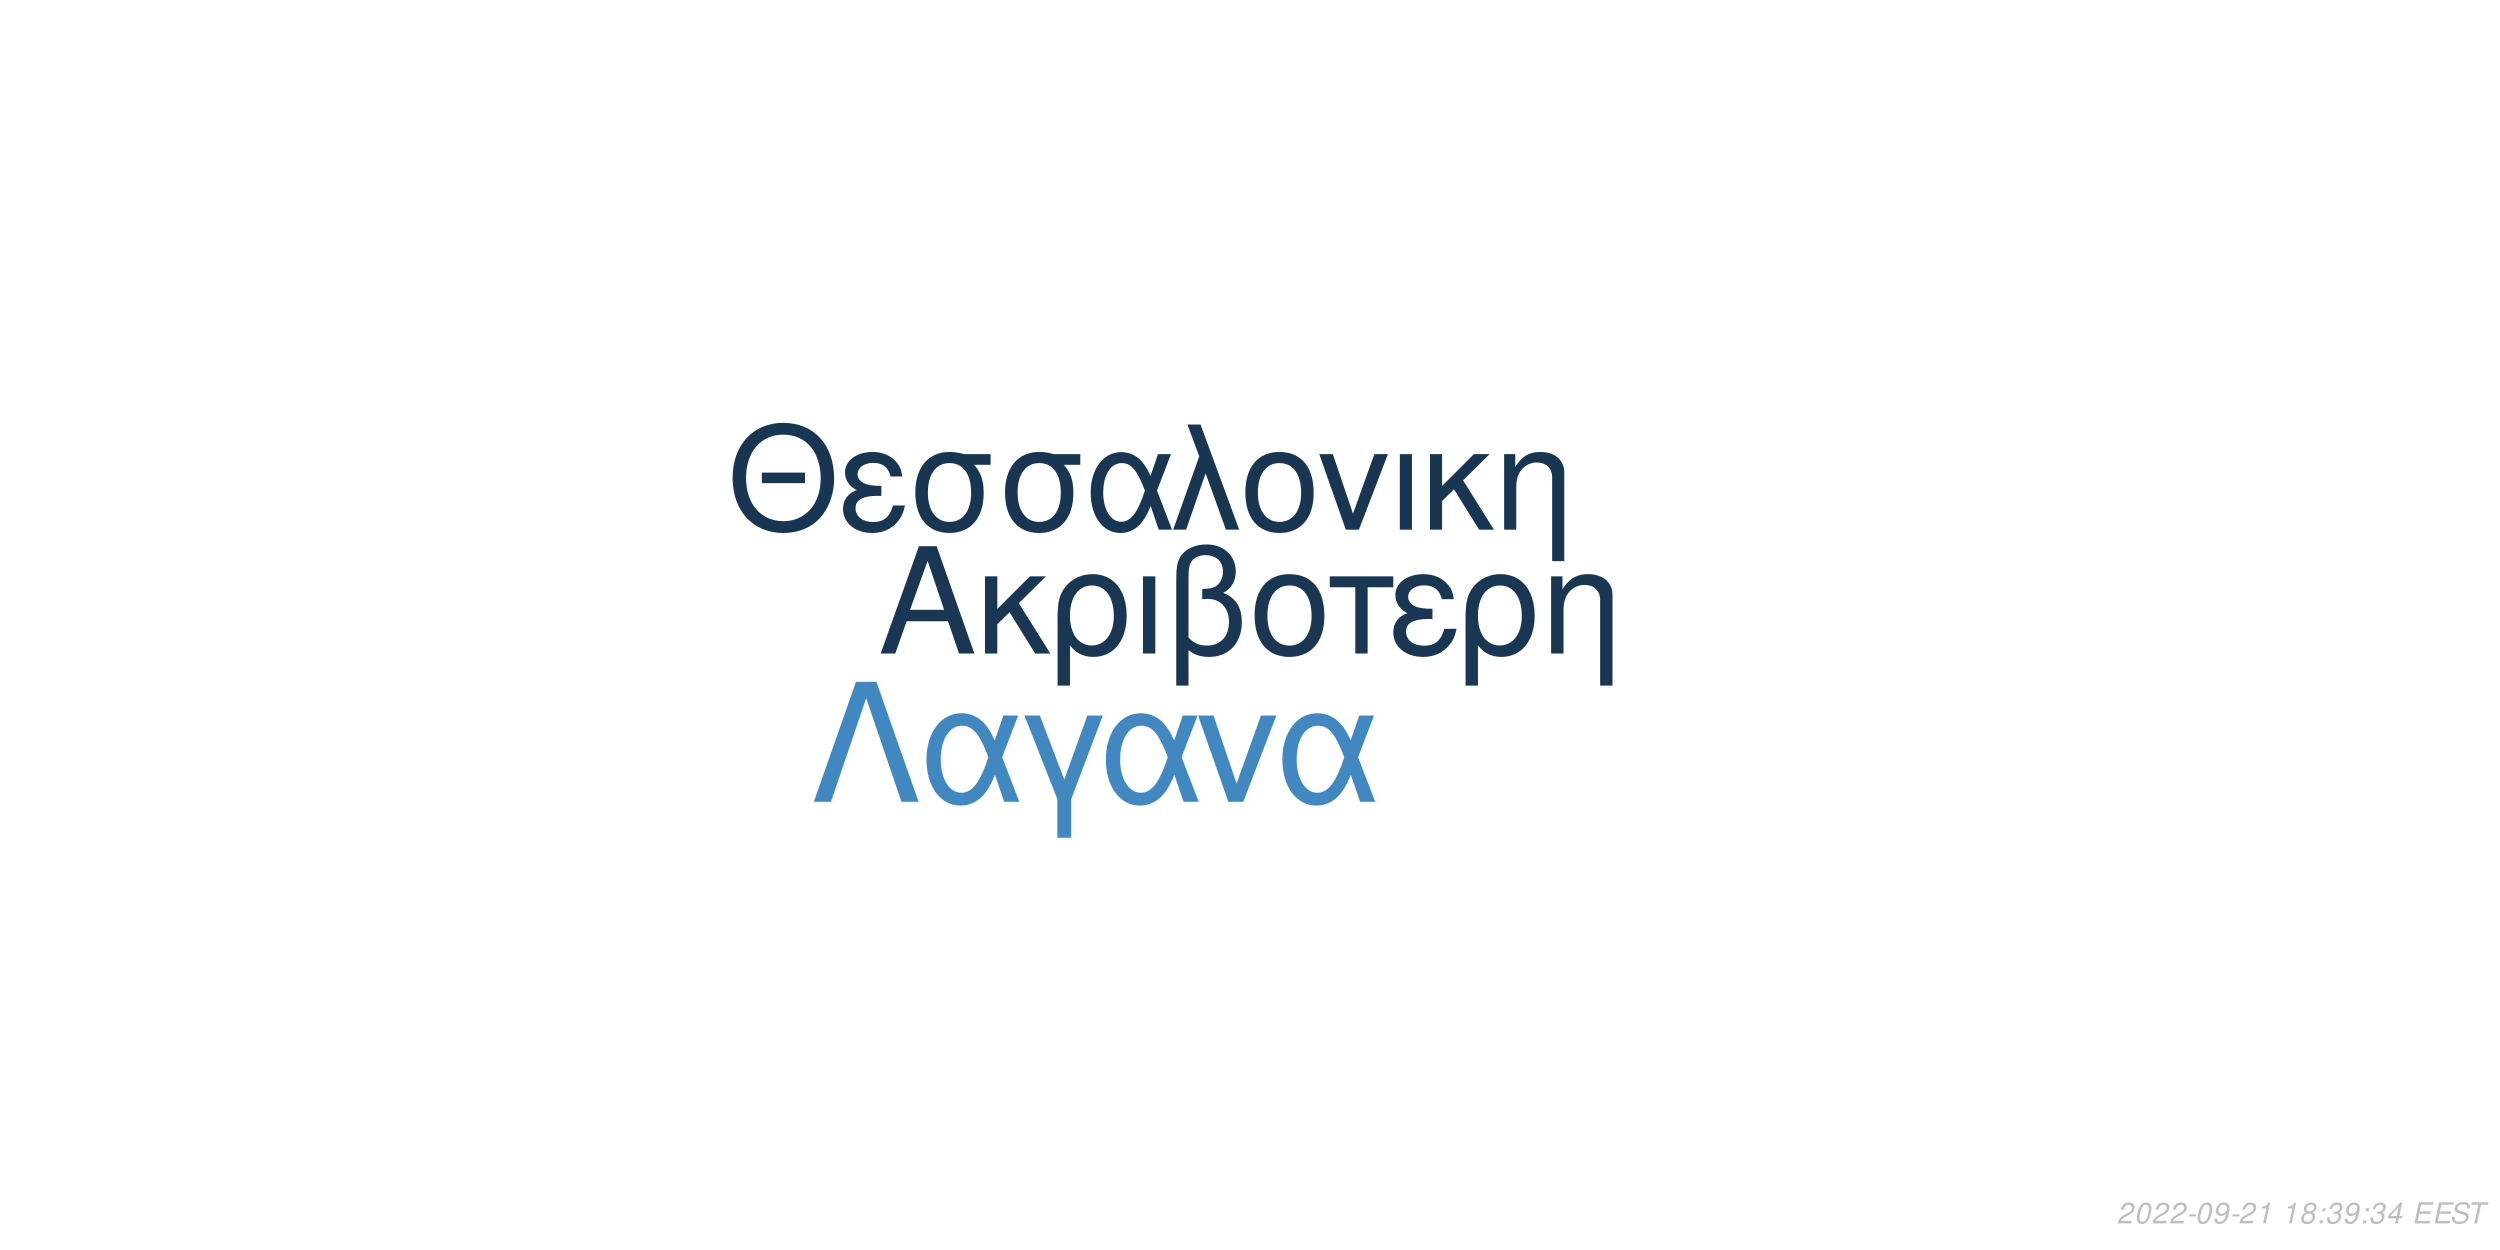
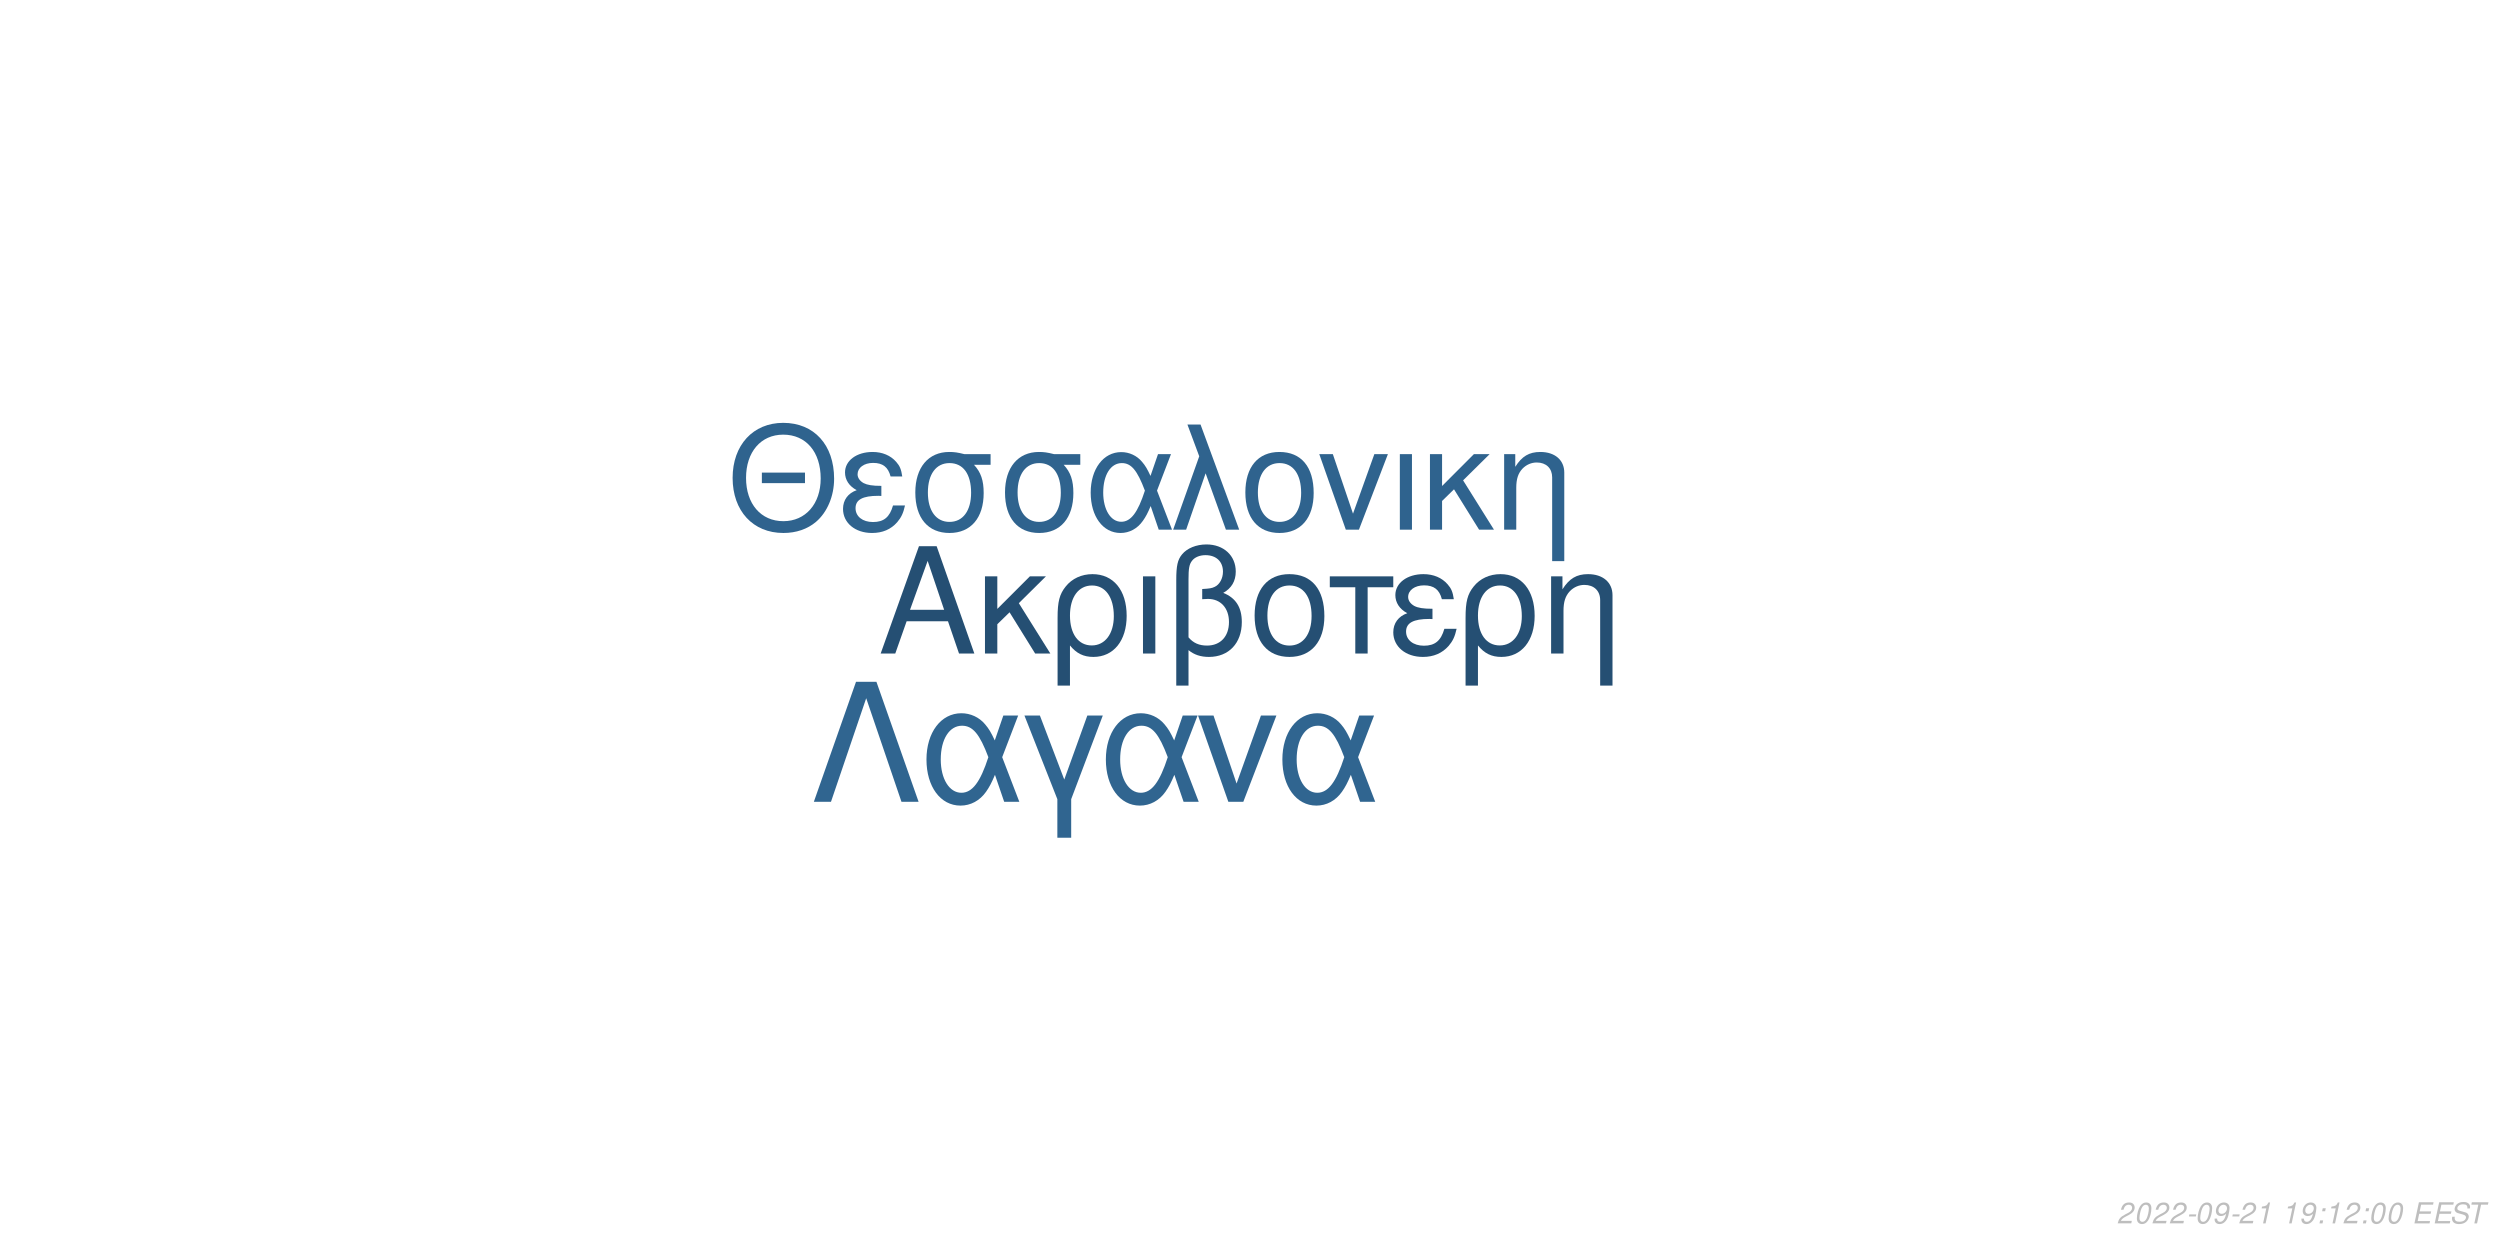
<svg xmlns="http://www.w3.org/2000/svg" xmlns:xlink="http://www.w3.org/1999/xlink" width="864pt" height="432pt" viewBox="0 0 864 432" version="1.1">
  <defs>
    <g>
      <symbol overflow="visible" id="glyph0-0">
        <path style="stroke:none;" d="" />
      </symbol>
      <symbol overflow="visible" id="glyph0-1">
        <path style="stroke:none;" d="M 24.125 -11.141 L 27.938 0 L 33.234 0 L 20.203 -37.094 L 14.094 -37.094 L 0.859 0 L 5.906 0 L 9.828 -11.141 Z M 22.797 -15.109 L 11 -15.109 L 17.094 -32.016 Z M 22.797 -15.109 " />
      </symbol>
      <symbol overflow="visible" id="glyph0-2">
        <path style="stroke:none;" d="M 7.172 -15.422 L 7.172 -26.672 L 2.906 -26.672 L 2.906 0 L 7.172 0 L 7.172 -10.125 L 11.406 -14.25 L 20.25 0 L 25.5 0 L 14.609 -17.406 L 23.969 -26.672 L 18.422 -26.672 Z M 7.172 -15.422 " />
      </symbol>
      <symbol overflow="visible" id="glyph0-3">
        <path style="stroke:none;" d="M 3 11.094 L 7.281 11.094 L 7.281 -2.797 C 9.516 -0.047 11.953 1.172 15.375 1.172 C 22.344 1.172 26.875 -4.422 26.875 -13.031 C 26.875 -21.891 22.297 -27.438 15.062 -27.438 C 11.297 -27.438 7.984 -25.906 5.797 -23.156 C 3.672 -20.516 3 -17.969 3 -12.359 Z M 14.906 -23.516 C 19.547 -23.516 22.438 -19.438 22.438 -12.922 C 22.438 -6.812 19.391 -2.797 14.812 -2.797 C 10.172 -2.797 7.281 -6.766 7.281 -13.125 C 7.281 -19.484 10.234 -23.516 14.906 -23.516 Z M 14.906 -23.516 " />
      </symbol>
      <symbol overflow="visible" id="glyph0-4">
        <path style="stroke:none;" d="M 3.516 0 L 7.781 0 L 7.781 -26.672 L 3.516 -26.672 Z M 3.516 0 " />
      </symbol>
      <symbol overflow="visible" id="glyph0-5">
        <path style="stroke:none;" d="M 4.016 11.094 L 8.25 11.094 L 8.25 -1.172 C 10.172 0.406 12.422 1.172 15.312 1.172 C 22.188 1.172 26.672 -3.609 26.672 -10.891 C 26.672 -15.984 24.578 -19.234 20.25 -20.969 C 23.109 -22.547 24.578 -25.031 24.578 -28.344 C 24.578 -33.844 20.406 -37.703 14.453 -37.703 C 10.938 -37.703 7.734 -36.391 6 -34.25 C 4.484 -32.422 4.016 -30.328 4.016 -25.391 Z M 8.25 -25.656 C 8.25 -29.359 8.5 -30.844 9.469 -32.062 C 10.375 -33.281 12.156 -34 14.094 -34 C 17.812 -34 20.156 -31.812 20.156 -28.297 C 20.156 -25.953 18.984 -23.812 17.297 -23.047 C 16.281 -22.547 15.469 -22.438 12.984 -22.297 L 12.984 -18.781 C 13.734 -18.828 14.344 -18.875 14.969 -18.875 C 19.344 -18.875 22.234 -15.719 22.234 -10.891 C 22.234 -5.906 19.281 -2.75 14.656 -2.75 C 11.953 -2.75 9.922 -3.609 8.25 -5.594 Z M 8.25 -25.656 " />
      </symbol>
      <symbol overflow="visible" id="glyph0-6">
        <path style="stroke:none;" d="M 14.094 -27.438 C 6.562 -27.438 2.094 -22.094 2.094 -13.125 C 2.094 -4.125 6.562 1.172 14.141 1.172 C 21.672 1.172 26.203 -4.172 26.203 -12.922 C 26.203 -22.188 21.828 -27.438 14.094 -27.438 Z M 14.141 -23.516 C 18.938 -23.516 21.781 -19.594 21.781 -12.984 C 21.781 -6.672 18.828 -2.75 14.141 -2.75 C 9.422 -2.75 6.516 -6.672 6.516 -13.125 C 6.516 -19.594 9.422 -23.516 14.141 -23.516 Z M 14.141 -23.516 " />
      </symbol>
      <symbol overflow="visible" id="glyph0-7">
        <path style="stroke:none;" d="M 7.891 0 L 12.156 0 L 12.156 -22.906 L 21.016 -22.906 L 21.016 -26.672 L -0.922 -26.672 L -0.922 -22.906 L 7.891 -22.906 Z M 7.891 0 " />
      </symbol>
      <symbol overflow="visible" id="glyph0-8">
        <path style="stroke:none;" d="M 14.562 -15.469 C 11.344 -15.469 9.562 -15.781 8.297 -16.438 C 6.922 -17.203 6.156 -18.328 6.156 -19.547 C 6.156 -21.891 8.453 -23.562 11.656 -23.562 C 15.062 -23.562 16.953 -22.094 17.812 -18.781 L 21.938 -18.781 C 21.578 -21.266 21.062 -22.5 19.797 -23.922 C 17.812 -26.203 14.906 -27.438 11.453 -27.438 C 5.797 -27.438 1.734 -24.375 1.734 -20.203 C 1.734 -17.609 3.156 -15.375 5.859 -13.938 C 2.797 -12.875 1.016 -10.484 1.016 -7.328 C 1.016 -2.391 5.297 1.172 11.25 1.172 C 14.969 1.172 17.906 -0.109 20.156 -2.641 C 21.578 -4.328 22.297 -5.797 22.906 -8.547 L 18.672 -8.547 C 17.5 -4.422 15.422 -2.703 11.609 -2.703 C 7.938 -2.703 5.438 -4.688 5.438 -7.578 C 5.438 -10.578 7.938 -11.953 13.484 -11.953 C 13.641 -11.953 14.094 -11.953 14.562 -11.906 Z M 14.562 -15.469 " />
      </symbol>
      <symbol overflow="visible" id="glyph0-9">
        <path style="stroke:none;" d="M 3.562 -26.672 L 3.562 0 L 7.844 0 L 7.844 -14.703 C 7.844 -17.906 8.5 -19.891 10.031 -21.531 C 11.406 -22.953 13.188 -23.719 15.062 -23.719 C 18.375 -23.719 20.516 -21.672 20.516 -18.469 L 20.516 11.094 L 24.781 11.094 L 24.781 -20.156 C 24.781 -24.578 21.469 -27.438 16.328 -27.438 C 12.359 -27.438 9.828 -25.906 7.484 -22.188 L 7.484 -26.672 Z M 3.562 -26.672 " />
      </symbol>
      <symbol overflow="visible" id="glyph1-0">
        <path style="stroke:none;" d="" />
      </symbol>
      <symbol overflow="visible" id="glyph1-1">
        <path style="stroke:none;" d="M 26.859 -19.734 L 11.953 -19.734 L 11.953 -16.094 L 26.859 -16.094 Z M 19.328 -36.922 C 8.922 -36.922 1.844 -29.25 1.844 -17.891 C 1.844 -6.484 8.875 1.141 19.391 1.141 C 23.812 1.141 27.703 -0.203 30.641 -2.688 C 34.578 -6.031 36.922 -11.656 36.922 -17.594 C 36.922 -29.297 30 -36.922 19.328 -36.922 Z M 19.328 -32.844 C 27.203 -32.844 32.281 -26.906 32.281 -17.688 C 32.281 -8.922 27.062 -2.938 19.391 -2.938 C 11.609 -2.938 6.484 -8.922 6.484 -17.891 C 6.484 -26.859 11.609 -32.844 19.328 -32.844 Z M 19.328 -32.844 " />
      </symbol>
      <symbol overflow="visible" id="glyph1-2">
        <path style="stroke:none;" d="M 14.25 -15.141 C 11.109 -15.141 9.375 -15.453 8.125 -16.094 C 6.781 -16.844 6.031 -17.938 6.031 -19.141 C 6.031 -21.422 8.266 -23.078 11.406 -23.078 C 14.75 -23.078 16.594 -21.625 17.438 -18.391 L 21.469 -18.391 C 21.125 -20.828 20.625 -22.031 19.391 -23.422 C 17.438 -25.656 14.594 -26.859 11.219 -26.859 C 5.688 -26.859 1.688 -23.875 1.688 -19.781 C 1.688 -17.234 3.094 -15.047 5.734 -13.656 C 2.734 -12.609 1 -10.266 1 -7.172 C 1 -2.344 5.188 1.141 11.016 1.141 C 14.656 1.141 17.547 -0.094 19.734 -2.594 C 21.125 -4.234 21.828 -5.688 22.422 -8.375 L 18.281 -8.375 C 17.141 -4.328 15.094 -2.641 11.359 -2.641 C 7.766 -2.641 5.328 -4.578 5.328 -7.422 C 5.328 -10.359 7.766 -11.703 13.203 -11.703 C 13.359 -11.703 13.797 -11.703 14.25 -11.656 Z M 14.25 -15.141 " />
      </symbol>
      <symbol overflow="visible" id="glyph1-3">
        <path style="stroke:none;" d="M 29 -26.109 L 19.938 -26.109 C 17.594 -26.703 16.438 -26.859 14.703 -26.859 C 7.469 -26.859 2.984 -21.469 2.984 -12.859 C 2.984 -4.031 7.375 1.141 14.797 1.141 C 22.172 1.141 26.609 -4.078 26.609 -12.656 C 26.609 -17.047 25.656 -19.828 23.266 -22.422 L 29 -22.422 Z M 14.797 -23.016 C 19.531 -23.016 22.266 -19.234 22.266 -12.75 C 22.266 -6.531 19.438 -2.688 14.797 -2.688 C 10.172 -2.688 7.328 -6.531 7.328 -12.859 C 7.328 -19.188 10.172 -23.016 14.797 -23.016 Z M 14.797 -23.016 " />
      </symbol>
      <symbol overflow="visible" id="glyph1-4">
        <path style="stroke:none;" d="M 29.344 -26.109 L 24.859 -26.109 L 22.266 -18.578 C 21.125 -21.031 20.484 -22.125 19.328 -23.469 C 17.547 -25.609 14.906 -26.812 12.156 -26.812 C 5.984 -26.812 1.594 -20.984 1.594 -12.812 C 1.594 -4.578 5.828 1.141 11.906 1.141 C 14.953 1.141 17.734 -0.344 19.625 -3.047 C 20.672 -4.531 21.281 -5.688 22.328 -8.172 L 25.109 0 L 29.703 0 L 24.516 -13.5 Z M 20.328 -13.5 C 17.891 -5.922 15.453 -2.734 12.156 -2.734 C 8.516 -2.734 5.922 -6.922 5.922 -12.812 C 5.922 -18.938 8.516 -23.016 12.359 -23.016 C 15.594 -23.016 17.688 -20.531 20.328 -13.5 Z M 20.328 -13.5 " />
      </symbol>
      <symbol overflow="visible" id="glyph1-5">
        <path style="stroke:none;" d="M 1.094 0 L 5.578 0 L 12.312 -19.484 L 19.328 0 L 23.922 0 L 10.562 -36.328 L 6.031 -36.328 L 10.109 -25.359 Z M 1.094 0 " />
      </symbol>
      <symbol overflow="visible" id="glyph1-6">
        <path style="stroke:none;" d="M 13.797 -26.859 C 6.422 -26.859 2.047 -21.625 2.047 -12.859 C 2.047 -4.031 6.422 1.141 13.859 1.141 C 21.234 1.141 25.656 -4.078 25.656 -12.656 C 25.656 -21.719 21.375 -26.859 13.797 -26.859 Z M 13.859 -23.016 C 18.531 -23.016 21.328 -19.188 21.328 -12.703 C 21.328 -6.531 18.438 -2.688 13.859 -2.688 C 9.219 -2.688 6.375 -6.531 6.375 -12.859 C 6.375 -19.188 9.219 -23.016 13.859 -23.016 Z M 13.859 -23.016 " />
      </symbol>
      <symbol overflow="visible" id="glyph1-7">
        <path style="stroke:none;" d="M 14.297 0 L 24.312 -26.109 L 19.625 -26.109 L 12.25 -5.531 L 5.281 -26.109 L 0.594 -26.109 L 9.766 0 Z M 14.297 0 " />
      </symbol>
      <symbol overflow="visible" id="glyph1-8">
        <path style="stroke:none;" d="M 3.438 0 L 7.625 0 L 7.625 -26.109 L 3.438 -26.109 Z M 3.438 0 " />
      </symbol>
      <symbol overflow="visible" id="glyph1-9">
        <path style="stroke:none;" d="M 7.031 -15.094 L 7.031 -26.109 L 2.844 -26.109 L 2.844 0 L 7.031 0 L 7.031 -9.922 L 11.156 -13.953 L 19.828 0 L 24.969 0 L 14.297 -17.047 L 23.469 -26.109 L 18.031 -26.109 Z M 7.031 -15.094 " />
      </symbol>
      <symbol overflow="visible" id="glyph1-10">
        <path style="stroke:none;" d="M 3.484 -26.109 L 3.484 0 L 7.672 0 L 7.672 -14.406 C 7.672 -17.547 8.328 -19.484 9.812 -21.078 C 11.156 -22.469 12.906 -23.219 14.75 -23.219 C 17.984 -23.219 20.078 -21.234 20.078 -18.094 L 20.078 10.859 L 24.266 10.859 L 24.266 -19.734 C 24.266 -24.062 21.031 -26.859 16 -26.859 C 12.109 -26.859 9.609 -25.359 7.328 -21.719 L 7.328 -26.109 Z M 3.484 -26.109 " />
      </symbol>
      <symbol overflow="visible" id="glyph2-0">
        <path style="stroke:none;" d="" />
      </symbol>
      <symbol overflow="visible" id="glyph2-1">
        <path style="stroke:none;" d="M 22.531 -41.484 L 15.484 -41.484 L 0.906 0 L 6.828 0 L 19 -35.797 L 31.188 0 L 37.109 0 Z M 22.531 -41.484 " />
      </symbol>
      <symbol overflow="visible" id="glyph2-2">
        <path style="stroke:none;" d="M 33.516 -29.812 L 28.391 -29.812 L 25.438 -21.219 C 24.125 -24.016 23.391 -25.266 22.078 -26.797 C 20.031 -29.25 17.016 -30.609 13.891 -30.609 C 6.828 -30.609 1.828 -23.953 1.828 -14.625 C 1.828 -5.234 6.656 1.312 13.594 1.312 C 17.078 1.312 20.266 -0.391 22.422 -3.469 C 23.609 -5.172 24.297 -6.484 25.5 -9.328 L 28.688 0 L 33.922 0 L 28 -15.422 Z M 23.219 -15.422 C 20.422 -6.766 17.641 -3.125 13.891 -3.125 C 9.734 -3.125 6.766 -7.906 6.766 -14.625 C 6.766 -21.625 9.734 -26.297 14.109 -26.297 C 17.812 -26.297 20.203 -23.453 23.219 -15.422 Z M 23.219 -15.422 " />
      </symbol>
      <symbol overflow="visible" id="glyph2-3">
        <path style="stroke:none;" d="M 12.062 12.406 L 16.844 12.406 L 16.844 -0.906 L 27.766 -29.812 L 22.422 -29.812 L 14.453 -7.688 L 6.031 -29.812 L 0.688 -29.812 L 12.062 -0.906 Z M 12.062 12.406 " />
      </symbol>
      <symbol overflow="visible" id="glyph2-4">
        <path style="stroke:none;" d="M 16.328 0 L 27.766 -29.812 L 22.422 -29.812 L 14 -6.312 L 6.031 -29.812 L 0.688 -29.812 L 11.156 0 Z M 16.328 0 " />
      </symbol>
      <symbol overflow="visible" id="glyph3-0">
        <path style="stroke:none;" d="" />
      </symbol>
      <symbol overflow="visible" id="glyph3-1">
        <path style="stroke:none;" d="M 5.234 -0.875 L 1.469 -0.875 C 1.641 -1.375 2.203 -1.891 3.109 -2.344 L 4.234 -2.938 C 5.562 -3.625 6.219 -4.469 6.219 -5.484 C 6.219 -5.938 6.062 -6.359 5.797 -6.656 C 5.469 -7.047 4.984 -7.234 4.312 -7.234 C 2.766 -7.234 1.891 -6.453 1.484 -4.734 L 2.375 -4.734 C 2.484 -5.188 2.609 -5.484 2.797 -5.75 C 3.094 -6.203 3.609 -6.453 4.188 -6.453 C 4.891 -6.453 5.344 -6.031 5.344 -5.375 C 5.344 -4.703 4.859 -4.094 4.016 -3.656 L 2.984 -3.125 C 1.234 -2.188 0.797 -1.656 0.344 -0.016 L 5.047 -0.016 Z M 5.234 -0.875 " />
      </symbol>
      <symbol overflow="visible" id="glyph3-2">
        <path style="stroke:none;" d="M 4.203 -7.234 C 3.375 -7.234 2.688 -6.812 2.125 -5.984 C 1.484 -5.047 0.984 -3.188 0.984 -1.734 C 0.984 -1.109 1.172 -0.562 1.484 -0.266 C 1.797 0.047 2.281 0.234 2.766 0.234 C 3.625 0.234 4.281 -0.156 4.859 -1.016 C 5.516 -1.953 6 -3.797 6 -5.266 C 6 -6.5 5.328 -7.234 4.203 -7.234 Z M 4.094 -6.453 C 4.734 -6.453 5.125 -5.984 5.125 -5.156 C 5.125 -4.203 4.781 -2.625 4.406 -1.812 C 3.984 -0.938 3.516 -0.547 2.875 -0.547 C 2.25 -0.547 1.875 -1.031 1.875 -1.828 C 1.875 -2.797 2.203 -4.344 2.594 -5.203 C 2.984 -6.047 3.453 -6.453 4.094 -6.453 Z M 4.094 -6.453 " />
      </symbol>
      <symbol overflow="visible" id="glyph3-3">
        <path style="stroke:none;" d="M 3.516 -3.125 L 1.125 -3.125 L 0.969 -2.406 L 3.359 -2.406 Z M 3.516 -3.125 " />
      </symbol>
      <symbol overflow="visible" id="glyph3-4">
        <path style="stroke:none;" d="M 0.844 -1.656 C 0.844 -1.547 0.844 -1.438 0.844 -1.375 C 0.844 -0.406 1.531 0.234 2.578 0.234 C 3.203 0.234 3.766 0.016 4.297 -0.438 C 4.938 -1 5.312 -1.656 5.594 -2.719 C 5.844 -3.672 6.016 -4.766 6.016 -5.375 C 6.016 -5.844 5.844 -6.328 5.547 -6.656 C 5.203 -7.031 4.703 -7.234 4.062 -7.234 C 2.516 -7.234 1.297 -5.938 1.297 -4.266 C 1.297 -3.203 1.984 -2.547 3.047 -2.547 C 3.484 -2.547 3.953 -2.672 4.281 -2.891 C 4.406 -2.984 4.547 -3.078 4.828 -3.344 C 4.438 -1.484 3.703 -0.547 2.703 -0.547 C 2.109 -0.547 1.719 -0.938 1.719 -1.547 L 1.719 -1.656 Z M 3.953 -6.453 C 4.625 -6.453 5.141 -5.953 5.141 -5.281 C 5.141 -4.188 4.312 -3.312 3.297 -3.312 C 2.594 -3.312 2.172 -3.734 2.172 -4.453 C 2.172 -5.562 2.984 -6.453 3.953 -6.453 Z M 3.953 -6.453 " />
      </symbol>
      <symbol overflow="visible" id="glyph3-5">
        <path style="stroke:none;" d="M 3.703 -5.188 L 2.594 0 L 3.469 0 L 5.016 -7.234 L 4.438 -7.234 C 3.906 -6.156 3.688 -6.016 2.234 -5.812 L 2.109 -5.188 Z M 3.703 -5.188 " />
      </symbol>
      <symbol overflow="visible" id="glyph3-6">
        <path style="stroke:none;" d="" />
      </symbol>
      <symbol overflow="visible" id="glyph3-7">
-         <path style="stroke:none;" d="M 4.766 -3.797 C 5.078 -3.969 5.234 -4.078 5.438 -4.234 C 5.812 -4.594 6.062 -5.172 6.062 -5.734 C 6.062 -6.625 5.344 -7.234 4.266 -7.234 C 2.812 -7.234 1.703 -6.219 1.703 -4.875 C 1.703 -4.406 1.875 -4.125 2.359 -3.812 C 1.297 -3.312 0.75 -2.516 0.75 -1.469 C 0.75 -0.438 1.547 0.234 2.812 0.234 C 3.656 0.234 4.359 -0.094 4.938 -0.734 C 5.359 -1.234 5.609 -1.859 5.609 -2.438 C 5.609 -3.047 5.312 -3.516 4.766 -3.797 Z M 4.109 -6.453 C 4.797 -6.453 5.188 -6.125 5.188 -5.578 C 5.188 -5.266 5.062 -4.922 4.859 -4.672 C 4.562 -4.312 4.188 -4.156 3.656 -4.156 C 2.984 -4.156 2.594 -4.453 2.594 -4.984 C 2.594 -5.859 3.203 -6.453 4.109 -6.453 Z M 3.453 -3.406 C 4.234 -3.406 4.734 -2.984 4.734 -2.312 C 4.734 -1.312 3.922 -0.547 2.875 -0.547 C 2.125 -0.547 1.625 -0.969 1.625 -1.625 C 1.625 -2.609 2.438 -3.406 3.453 -3.406 Z M 3.453 -3.406 " />
+         <path style="stroke:none;" d="M 2.359 -1.031 L 1.312 -1.031 L 1.094 0 L 2.141 0 Z M 3.266 -5.234 L 2.219 -5.234 L 2 -4.203 L 3.047 -4.203 Z M 3.266 -5.234 " />
      </symbol>
      <symbol overflow="visible" id="glyph3-8">
-         <path style="stroke:none;" d="M 2.359 -1.031 L 1.312 -1.031 L 1.094 0 L 2.141 0 Z M 3.266 -5.234 L 2.219 -5.234 L 2 -4.203 L 3.047 -4.203 Z M 3.266 -5.234 " />
+         <path style="stroke:none;" d="M 2.547 -3.312 L 6.5 -3.312 L 6.688 -4.141 L 2.719 -4.141 L 3.219 -6.469 L 7.344 -6.469 L 7.516 -7.297 L 2.453 -7.297 L 0.906 0 L 6.125 0 L 6.297 -0.812 L 2.016 -0.812 Z M 2.547 -3.312 " />
      </symbol>
      <symbol overflow="visible" id="glyph3-9">
-         <path style="stroke:none;" d="M 2.922 -3.312 C 3.125 -3.344 3.234 -3.344 3.375 -3.344 C 4.203 -3.344 4.688 -3 4.688 -2.406 C 4.688 -1.312 3.906 -0.547 2.781 -0.547 C 2.047 -0.547 1.594 -0.938 1.594 -1.562 C 1.594 -1.719 1.609 -1.844 1.656 -2.094 L 0.766 -2.094 C 0.734 -1.797 0.719 -1.641 0.719 -1.469 C 0.719 -0.375 1.406 0.234 2.641 0.234 C 3.547 0.234 4.297 -0.078 4.812 -0.656 C 5.266 -1.156 5.562 -1.875 5.562 -2.547 C 5.562 -3.125 5.344 -3.453 4.797 -3.734 C 5.641 -4.234 6.016 -4.844 6.016 -5.734 C 6.016 -6.656 5.312 -7.234 4.203 -7.234 C 3.375 -7.234 2.672 -6.938 2.188 -6.375 C 1.891 -6.031 1.703 -5.641 1.516 -4.906 L 2.391 -4.906 C 2.5 -5.359 2.594 -5.594 2.734 -5.812 C 3.047 -6.234 3.516 -6.453 4.078 -6.453 C 4.734 -6.453 5.141 -6.125 5.141 -5.578 C 5.141 -5.188 5.016 -4.797 4.797 -4.547 C 4.516 -4.234 4 -4.062 3.266 -4.062 L 3.078 -4.062 Z M 2.922 -3.312 " />
+         <path style="stroke:none;" d="M 7.062 -5.156 C 7.125 -5.438 7.141 -5.562 7.141 -5.703 C 7.141 -6.156 6.938 -6.594 6.594 -6.891 C 6.188 -7.25 5.656 -7.406 4.875 -7.406 C 3.844 -7.406 3.047 -7.125 2.5 -6.562 C 2.094 -6.141 1.781 -5.438 1.781 -4.922 C 1.781 -4.297 2.219 -3.766 2.891 -3.562 L 4.594 -3.094 C 5.406 -2.859 5.734 -2.578 5.734 -2.094 C 5.734 -1.781 5.547 -1.406 5.266 -1.141 C 4.844 -0.766 4.266 -0.578 3.453 -0.578 C 2.328 -0.578 1.812 -0.984 1.812 -1.906 C 1.812 -2.047 1.812 -2.125 1.844 -2.312 L 0.984 -2.312 C 0.906 -2.062 0.891 -1.906 0.891 -1.688 C 0.891 -0.484 1.797 0.234 3.297 0.234 C 4.359 0.234 5.234 -0.062 5.812 -0.609 C 6.344 -1.078 6.688 -1.797 6.688 -2.375 C 6.688 -2.641 6.609 -2.906 6.453 -3.156 C 6.234 -3.5 5.938 -3.703 5.469 -3.828 L 3.75 -4.312 C 2.984 -4.547 2.734 -4.734 2.734 -5.188 C 2.734 -5.547 2.875 -5.844 3.188 -6.109 C 3.547 -6.438 4.031 -6.594 4.703 -6.594 C 5.266 -6.594 5.688 -6.484 5.906 -6.297 C 6.094 -6.125 6.219 -5.797 6.219 -5.516 C 6.219 -5.422 6.203 -5.344 6.188 -5.156 Z M 7.062 -5.156 " />
      </symbol>
      <symbol overflow="visible" id="glyph3-10">
-         <path style="stroke:none;" d="M 3.625 -1.75 L 3.266 0 L 4.141 0 L 4.516 -1.75 L 5.562 -1.75 L 5.734 -2.531 L 4.688 -2.531 L 5.688 -7.234 L 5.016 -7.234 L 0.844 -2.672 L 0.641 -1.75 Z M 3.797 -2.531 L 1.594 -2.531 L 4.469 -5.703 Z M 3.797 -2.531 " />
-       </symbol>
-       <symbol overflow="visible" id="glyph3-11">
-         <path style="stroke:none;" d="M 2.547 -3.312 L 6.5 -3.312 L 6.688 -4.141 L 2.719 -4.141 L 3.219 -6.469 L 7.344 -6.469 L 7.516 -7.297 L 2.453 -7.297 L 0.906 0 L 6.125 0 L 6.297 -0.812 L 2.016 -0.812 Z M 2.547 -3.312 " />
-       </symbol>
-       <symbol overflow="visible" id="glyph3-12">
-         <path style="stroke:none;" d="M 7.062 -5.156 C 7.125 -5.438 7.141 -5.562 7.141 -5.703 C 7.141 -6.156 6.938 -6.594 6.594 -6.891 C 6.188 -7.25 5.656 -7.406 4.875 -7.406 C 3.844 -7.406 3.047 -7.125 2.5 -6.562 C 2.094 -6.141 1.781 -5.438 1.781 -4.922 C 1.781 -4.297 2.219 -3.766 2.891 -3.562 L 4.594 -3.094 C 5.406 -2.859 5.734 -2.578 5.734 -2.094 C 5.734 -1.781 5.547 -1.406 5.266 -1.141 C 4.844 -0.766 4.266 -0.578 3.453 -0.578 C 2.328 -0.578 1.812 -0.984 1.812 -1.906 C 1.812 -2.047 1.812 -2.125 1.844 -2.312 L 0.984 -2.312 C 0.906 -2.062 0.891 -1.906 0.891 -1.688 C 0.891 -0.484 1.797 0.234 3.297 0.234 C 4.359 0.234 5.234 -0.062 5.812 -0.609 C 6.344 -1.078 6.688 -1.797 6.688 -2.375 C 6.688 -2.641 6.609 -2.906 6.453 -3.156 C 6.234 -3.5 5.938 -3.703 5.469 -3.828 L 3.75 -4.312 C 2.984 -4.547 2.734 -4.734 2.734 -5.188 C 2.734 -5.547 2.875 -5.844 3.188 -6.109 C 3.547 -6.438 4.031 -6.594 4.703 -6.594 C 5.266 -6.594 5.688 -6.484 5.906 -6.297 C 6.094 -6.125 6.219 -5.797 6.219 -5.516 C 6.219 -5.422 6.203 -5.344 6.188 -5.156 Z M 7.062 -5.156 " />
-       </symbol>
-       <symbol overflow="visible" id="glyph3-13">
        <path style="stroke:none;" d="M 4.938 -6.469 L 7.312 -6.469 L 7.484 -7.297 L 1.75 -7.297 L 1.578 -6.469 L 3.984 -6.469 L 2.609 0 L 3.547 0 Z M 4.938 -6.469 " />
      </symbol>
    </g>
  </defs>
  <g id="surface1">
    <rect x="0" y="0" width="864" height="432" style="fill:rgb(100%,100%,100%);fill-opacity:1;stroke:none;" />
-     <g style="fill:rgb(9.804%,21.569%,32.549%);fill-opacity:1;">
+     <g style="fill:rgb(14.51%,30.98%,45.098%);fill-opacity:1;">
      <use xlink:href="#glyph0-1" x="303.5" y="225.861" />
      <use xlink:href="#glyph0-2" x="337.5" y="225.861" />
      <use xlink:href="#glyph0-3" x="362.5" y="225.861" />
      <use xlink:href="#glyph0-4" x="391.5" y="225.861" />
      <use xlink:href="#glyph0-5" x="402.5" y="225.861" />
      <use xlink:href="#glyph0-6" x="431.5" y="225.861" />
      <use xlink:href="#glyph0-7" x="460.5" y="225.861" />
      <use xlink:href="#glyph0-8" x="480.5" y="225.861" />
      <use xlink:href="#glyph0-3" x="503.5" y="225.861" />
      <use xlink:href="#glyph0-9" x="532.5" y="225.861" />
    </g>
-     <g style="fill:rgb(9.412%,21.176%,32.157%);fill-opacity:1;">
+     <g style="fill:rgb(18.431%,38.824%,55.686%);fill-opacity:1;">
      <use xlink:href="#glyph1-1" x="251.348" y="183.058" />
      <use xlink:href="#glyph1-2" x="290.348" y="183.058" />
      <use xlink:href="#glyph1-3" x="313.348" y="183.058" />
      <use xlink:href="#glyph1-3" x="344.348" y="183.058" />
      <use xlink:href="#glyph1-4" x="375.348" y="183.058" />
      <use xlink:href="#glyph1-5" x="404.348" y="183.058" />
      <use xlink:href="#glyph1-6" x="428.348" y="183.058" />
      <use xlink:href="#glyph1-7" x="455.348" y="183.058" />
      <use xlink:href="#glyph1-8" x="480.348" y="183.058" />
      <use xlink:href="#glyph1-9" x="491.348" y="183.058" />
      <use xlink:href="#glyph1-10" x="516.348" y="183.058" />
    </g>
-     <g style="fill:rgb(25.882%,53.333%,75.294%);fill-opacity:1;">
+     <g style="fill:rgb(18.824%,39.608%,56.471%);fill-opacity:1;">
      <use xlink:href="#glyph2-1" x="280.359" y="277.105" />
      <use xlink:href="#glyph2-2" x="318.359" y="277.105" />
      <use xlink:href="#glyph2-3" x="353.359" y="277.105" />
      <use xlink:href="#glyph2-2" x="380.359" y="277.105" />
      <use xlink:href="#glyph2-4" x="413.359" y="277.105" />
      <use xlink:href="#glyph2-2" x="441.359" y="277.105" />
    </g>
    <g style="fill:rgb(74.51%,74.51%,74.51%);fill-opacity:1;">
      <use xlink:href="#glyph3-1" x="731.52" y="422.81" />
      <use xlink:href="#glyph3-2" x="737.52" y="422.81" />
      <use xlink:href="#glyph3-1" x="743.52" y="422.81" />
      <use xlink:href="#glyph3-1" x="749.52" y="422.81" />
      <use xlink:href="#glyph3-3" x="755.52" y="422.81" />
      <use xlink:href="#glyph3-2" x="758.52" y="422.81" />
      <use xlink:href="#glyph3-4" x="764.52" y="422.81" />
      <use xlink:href="#glyph3-3" x="770.52" y="422.81" />
      <use xlink:href="#glyph3-1" x="773.52" y="422.81" />
      <use xlink:href="#glyph3-5" x="779.52" y="422.81" />
      <use xlink:href="#glyph3-6" x="785.52" y="422.81" />
      <use xlink:href="#glyph3-5" x="788.52" y="422.81" />
-       <use xlink:href="#glyph3-7" x="794.52" y="422.81" />
-       <use xlink:href="#glyph3-8" x="800.52" y="422.81" />
-       <use xlink:href="#glyph3-9" x="803.52" y="422.81" />
-       <use xlink:href="#glyph3-4" x="809.52" y="422.81" />
-       <use xlink:href="#glyph3-8" x="815.52" y="422.81" />
-       <use xlink:href="#glyph3-9" x="818.52" y="422.81" />
-       <use xlink:href="#glyph3-10" x="824.52" y="422.81" />
+       <use xlink:href="#glyph3-4" x="794.52" y="422.81" />
+       <use xlink:href="#glyph3-7" x="800.52" y="422.81" />
+       <use xlink:href="#glyph3-5" x="803.52" y="422.81" />
+       <use xlink:href="#glyph3-1" x="809.52" y="422.81" />
+       <use xlink:href="#glyph3-7" x="815.52" y="422.81" />
+       <use xlink:href="#glyph3-2" x="818.52" y="422.81" />
+       <use xlink:href="#glyph3-2" x="824.52" y="422.81" />
      <use xlink:href="#glyph3-6" x="830.52" y="422.81" />
-       <use xlink:href="#glyph3-11" x="833.52" y="422.81" />
-       <use xlink:href="#glyph3-11" x="840.52" y="422.81" />
-       <use xlink:href="#glyph3-12" x="846.52" y="422.81" />
-       <use xlink:href="#glyph3-13" x="852.52" y="422.81" />
+       <use xlink:href="#glyph3-8" x="833.52" y="422.81" />
+       <use xlink:href="#glyph3-8" x="840.52" y="422.81" />
+       <use xlink:href="#glyph3-9" x="846.52" y="422.81" />
+       <use xlink:href="#glyph3-10" x="852.52" y="422.81" />
    </g>
  </g>
</svg>
